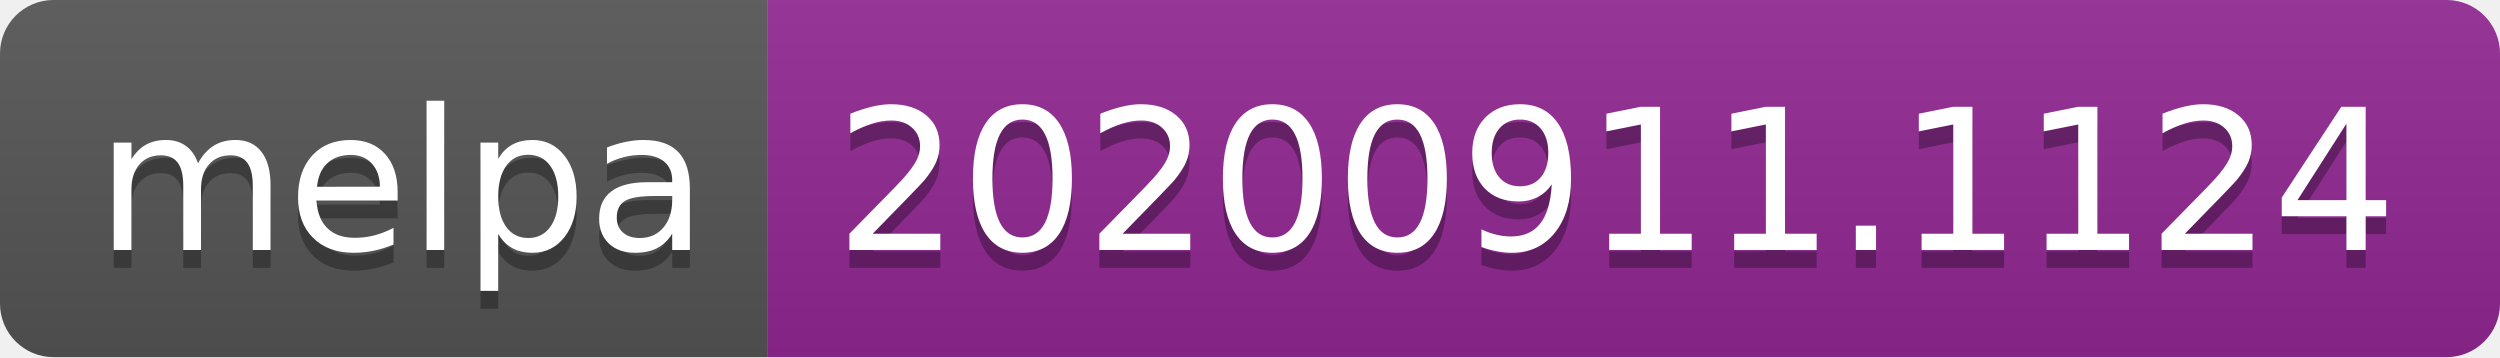
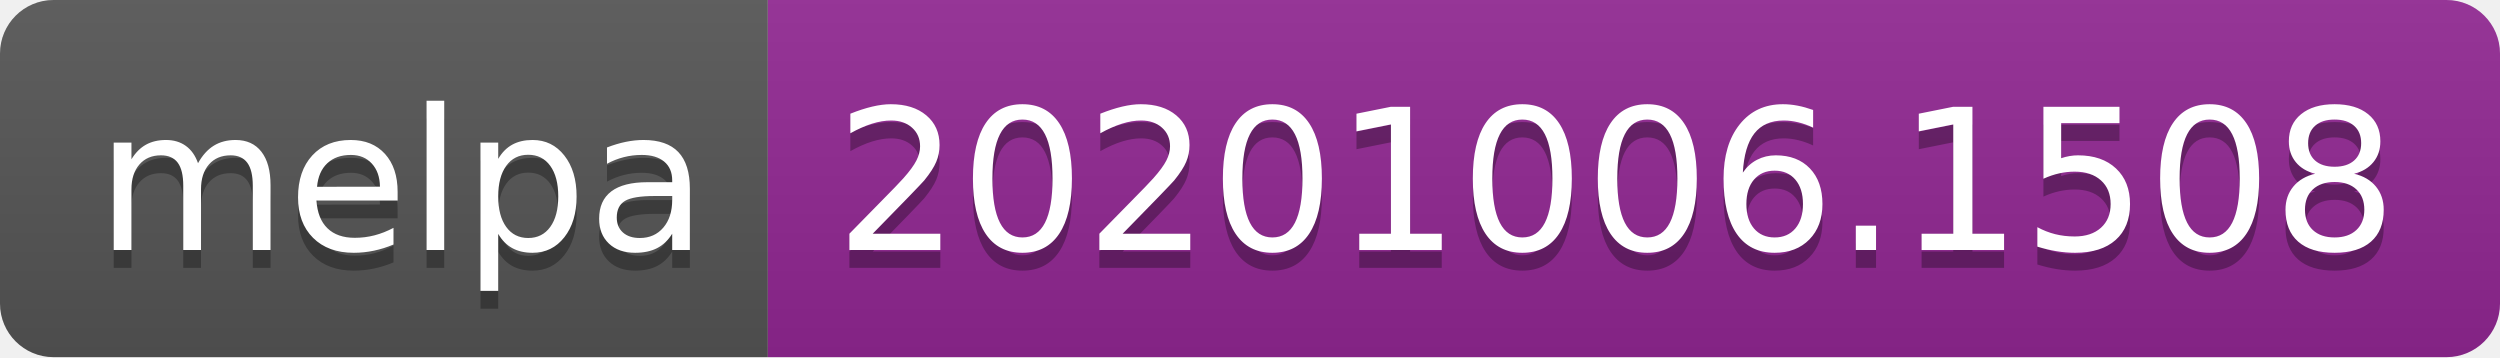
- <svg xmlns="http://www.w3.org/2000/svg" width="140" height="20" role="img" aria-label="melpa: 20200911.1124">
+ <svg xmlns="http://www.w3.org/2000/svg" width="140" height="20" role="img" aria-label="melpa: 20201006.1508">
  <linearGradient id="s" x2="0" y2="100%">
    <stop offset="0" stop-color="#bbb" stop-opacity=".1" />
    <stop offset="1" stop-opacity=".1" />
  </linearGradient>
  <clipPath id="r">
    <rect width="140" height="20" rx="3" fill="#fff" />
  </clipPath>
  <g clip-path="url(#r)">
    <rect width="43" height="20" fill="#555" />
    <rect x="43" width="97" height="20" fill="#922793" />
    <rect width="140" height="20" fill="url(#s)" />
  </g>
  <g fill="#fff" text-anchor="middle" font-family="Verdana,Geneva,DejaVu Sans,sans-serif" text-rendering="geometricPrecision" font-size="110">
    <text aria-hidden="true" x="225" y="150" fill="#010101" fill-opacity=".3" transform="scale(.1)" textLength="330">melpa</text>
    <text x="225" y="140" transform="scale(.1)" fill="#fff" textLength="330">melpa</text>
-     <text aria-hidden="true" x="905" y="150" fill="#010101" fill-opacity=".3" transform="scale(.1)" textLength="870">20200911.1124</text>
-     <text x="905" y="140" transform="scale(.1)" fill="#fff" textLength="870">20200911.1124</text>
+     <text aria-hidden="true" x="905" y="150" fill="#010101" fill-opacity=".3" transform="scale(.1)" textLength="870">20201006.1508</text>
+     <text x="905" y="140" transform="scale(.1)" fill="#fff" textLength="870">20201006.1508</text>
  </g>
</svg>
